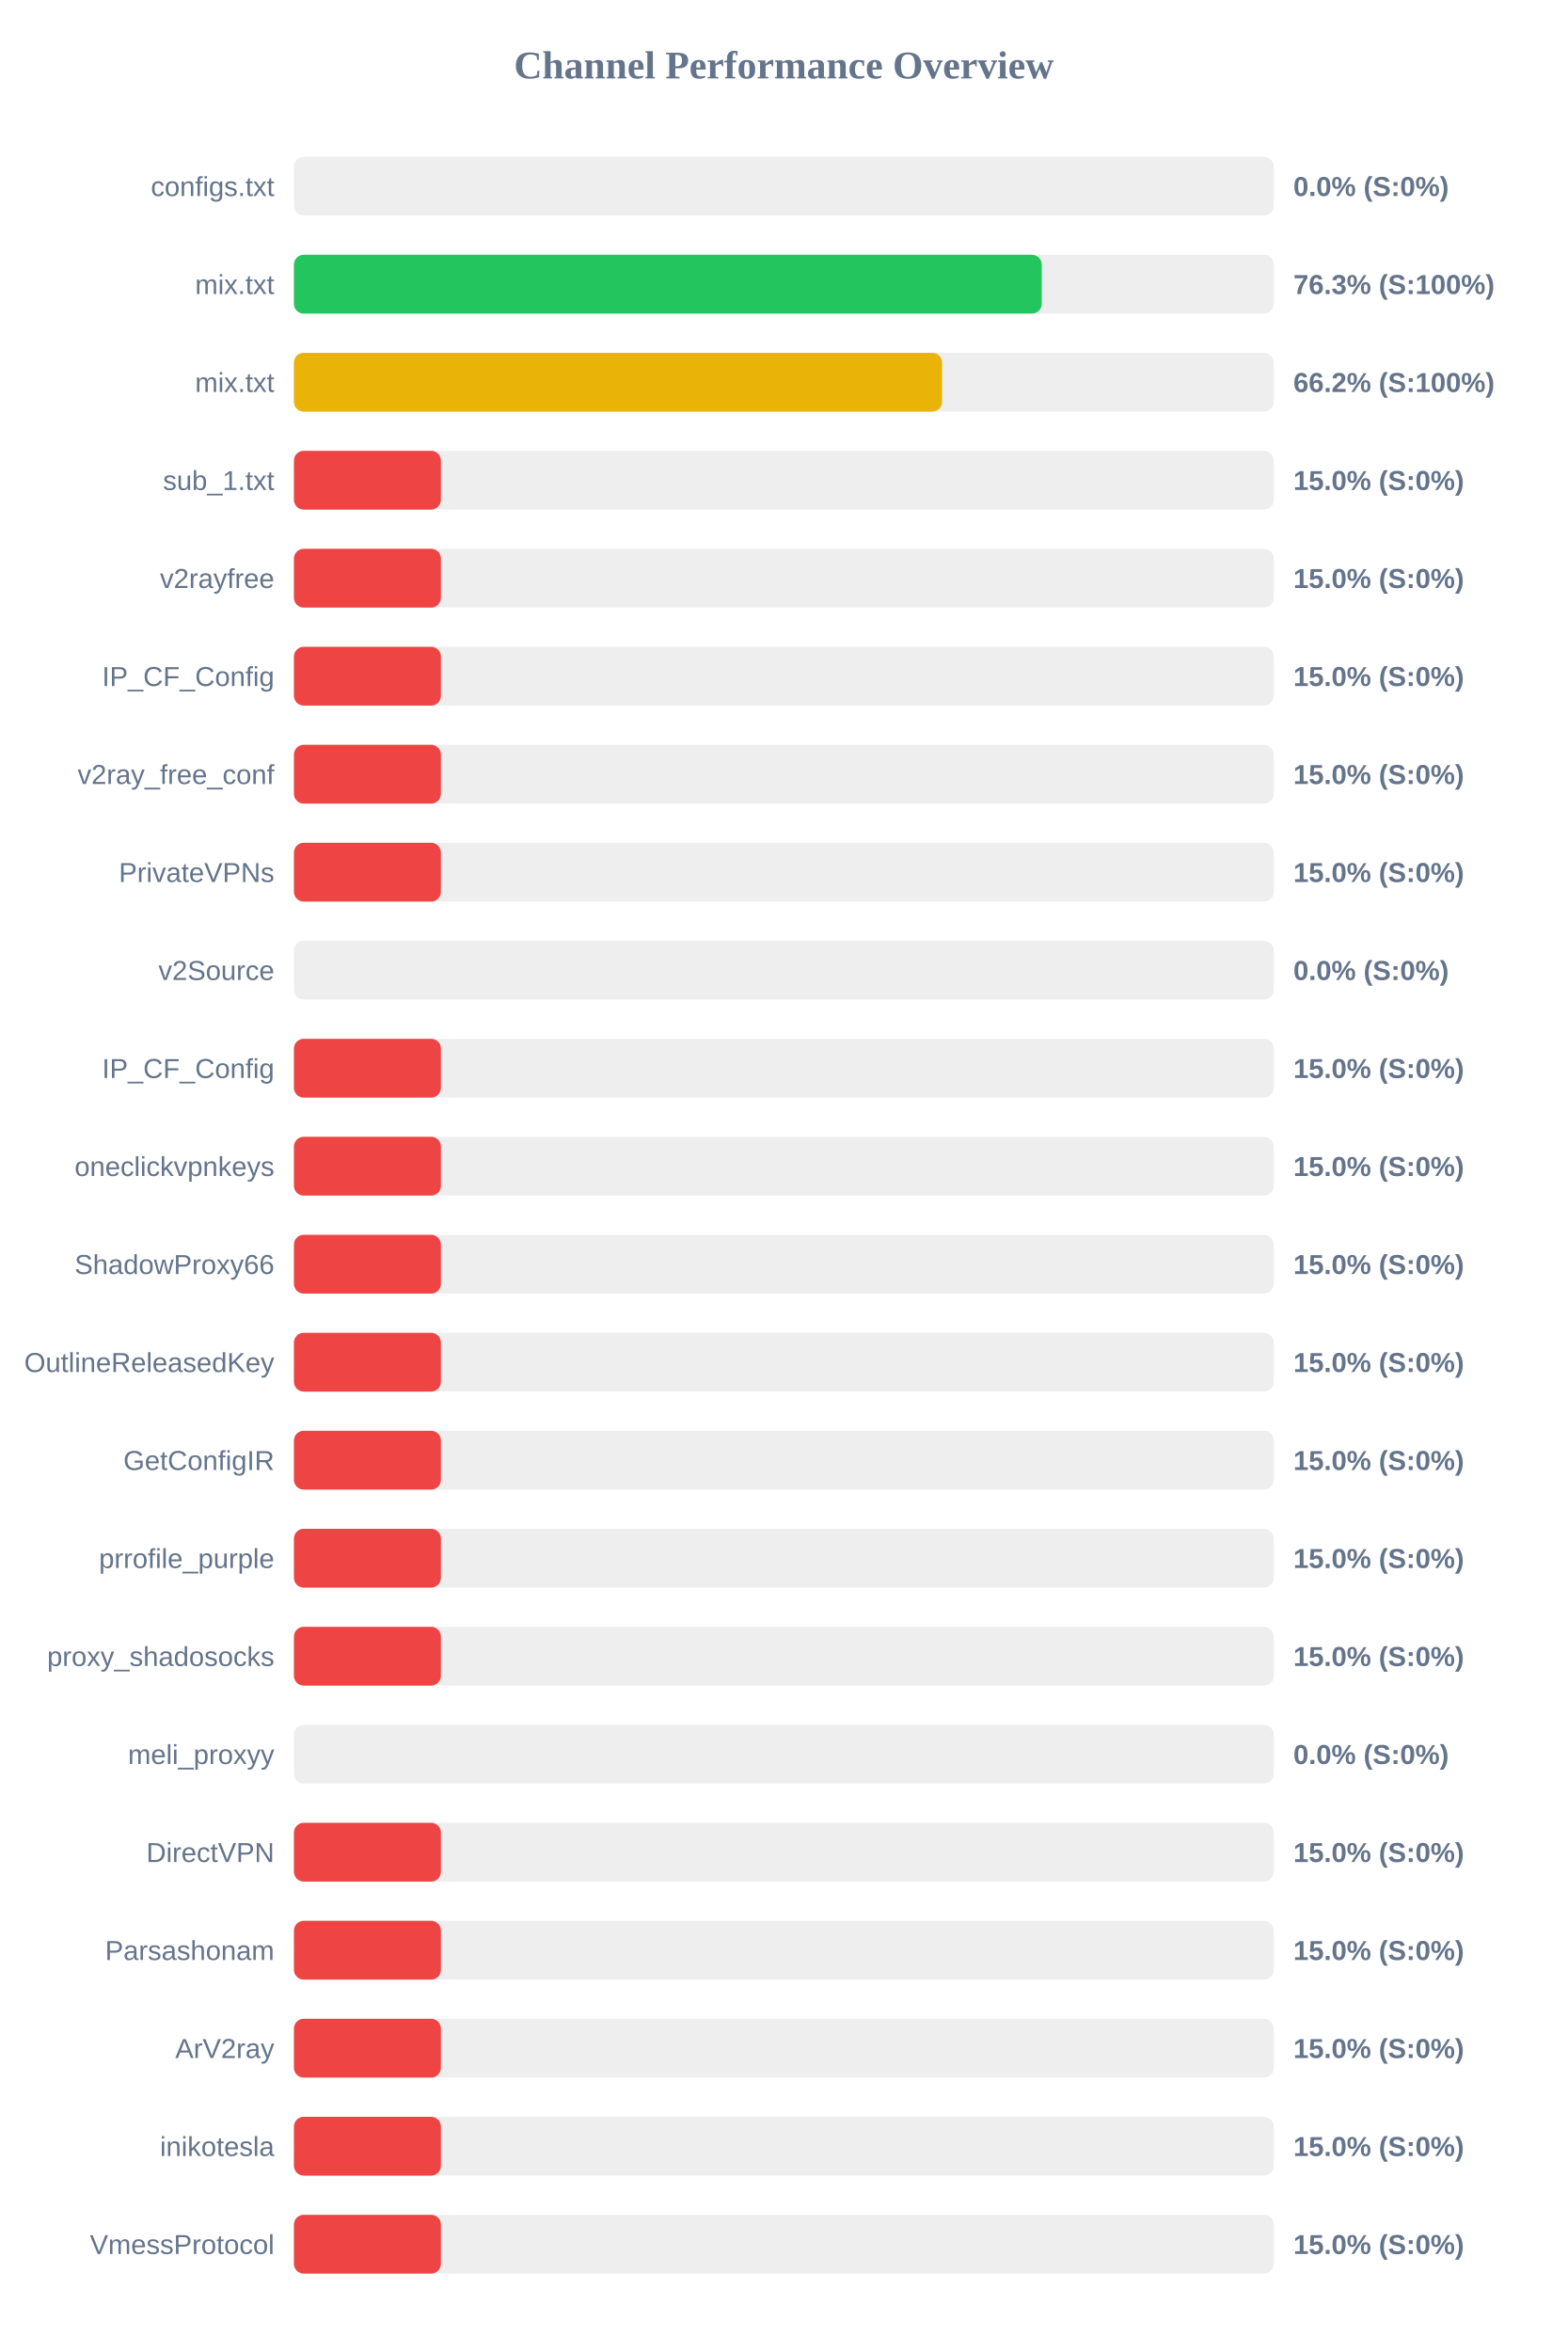
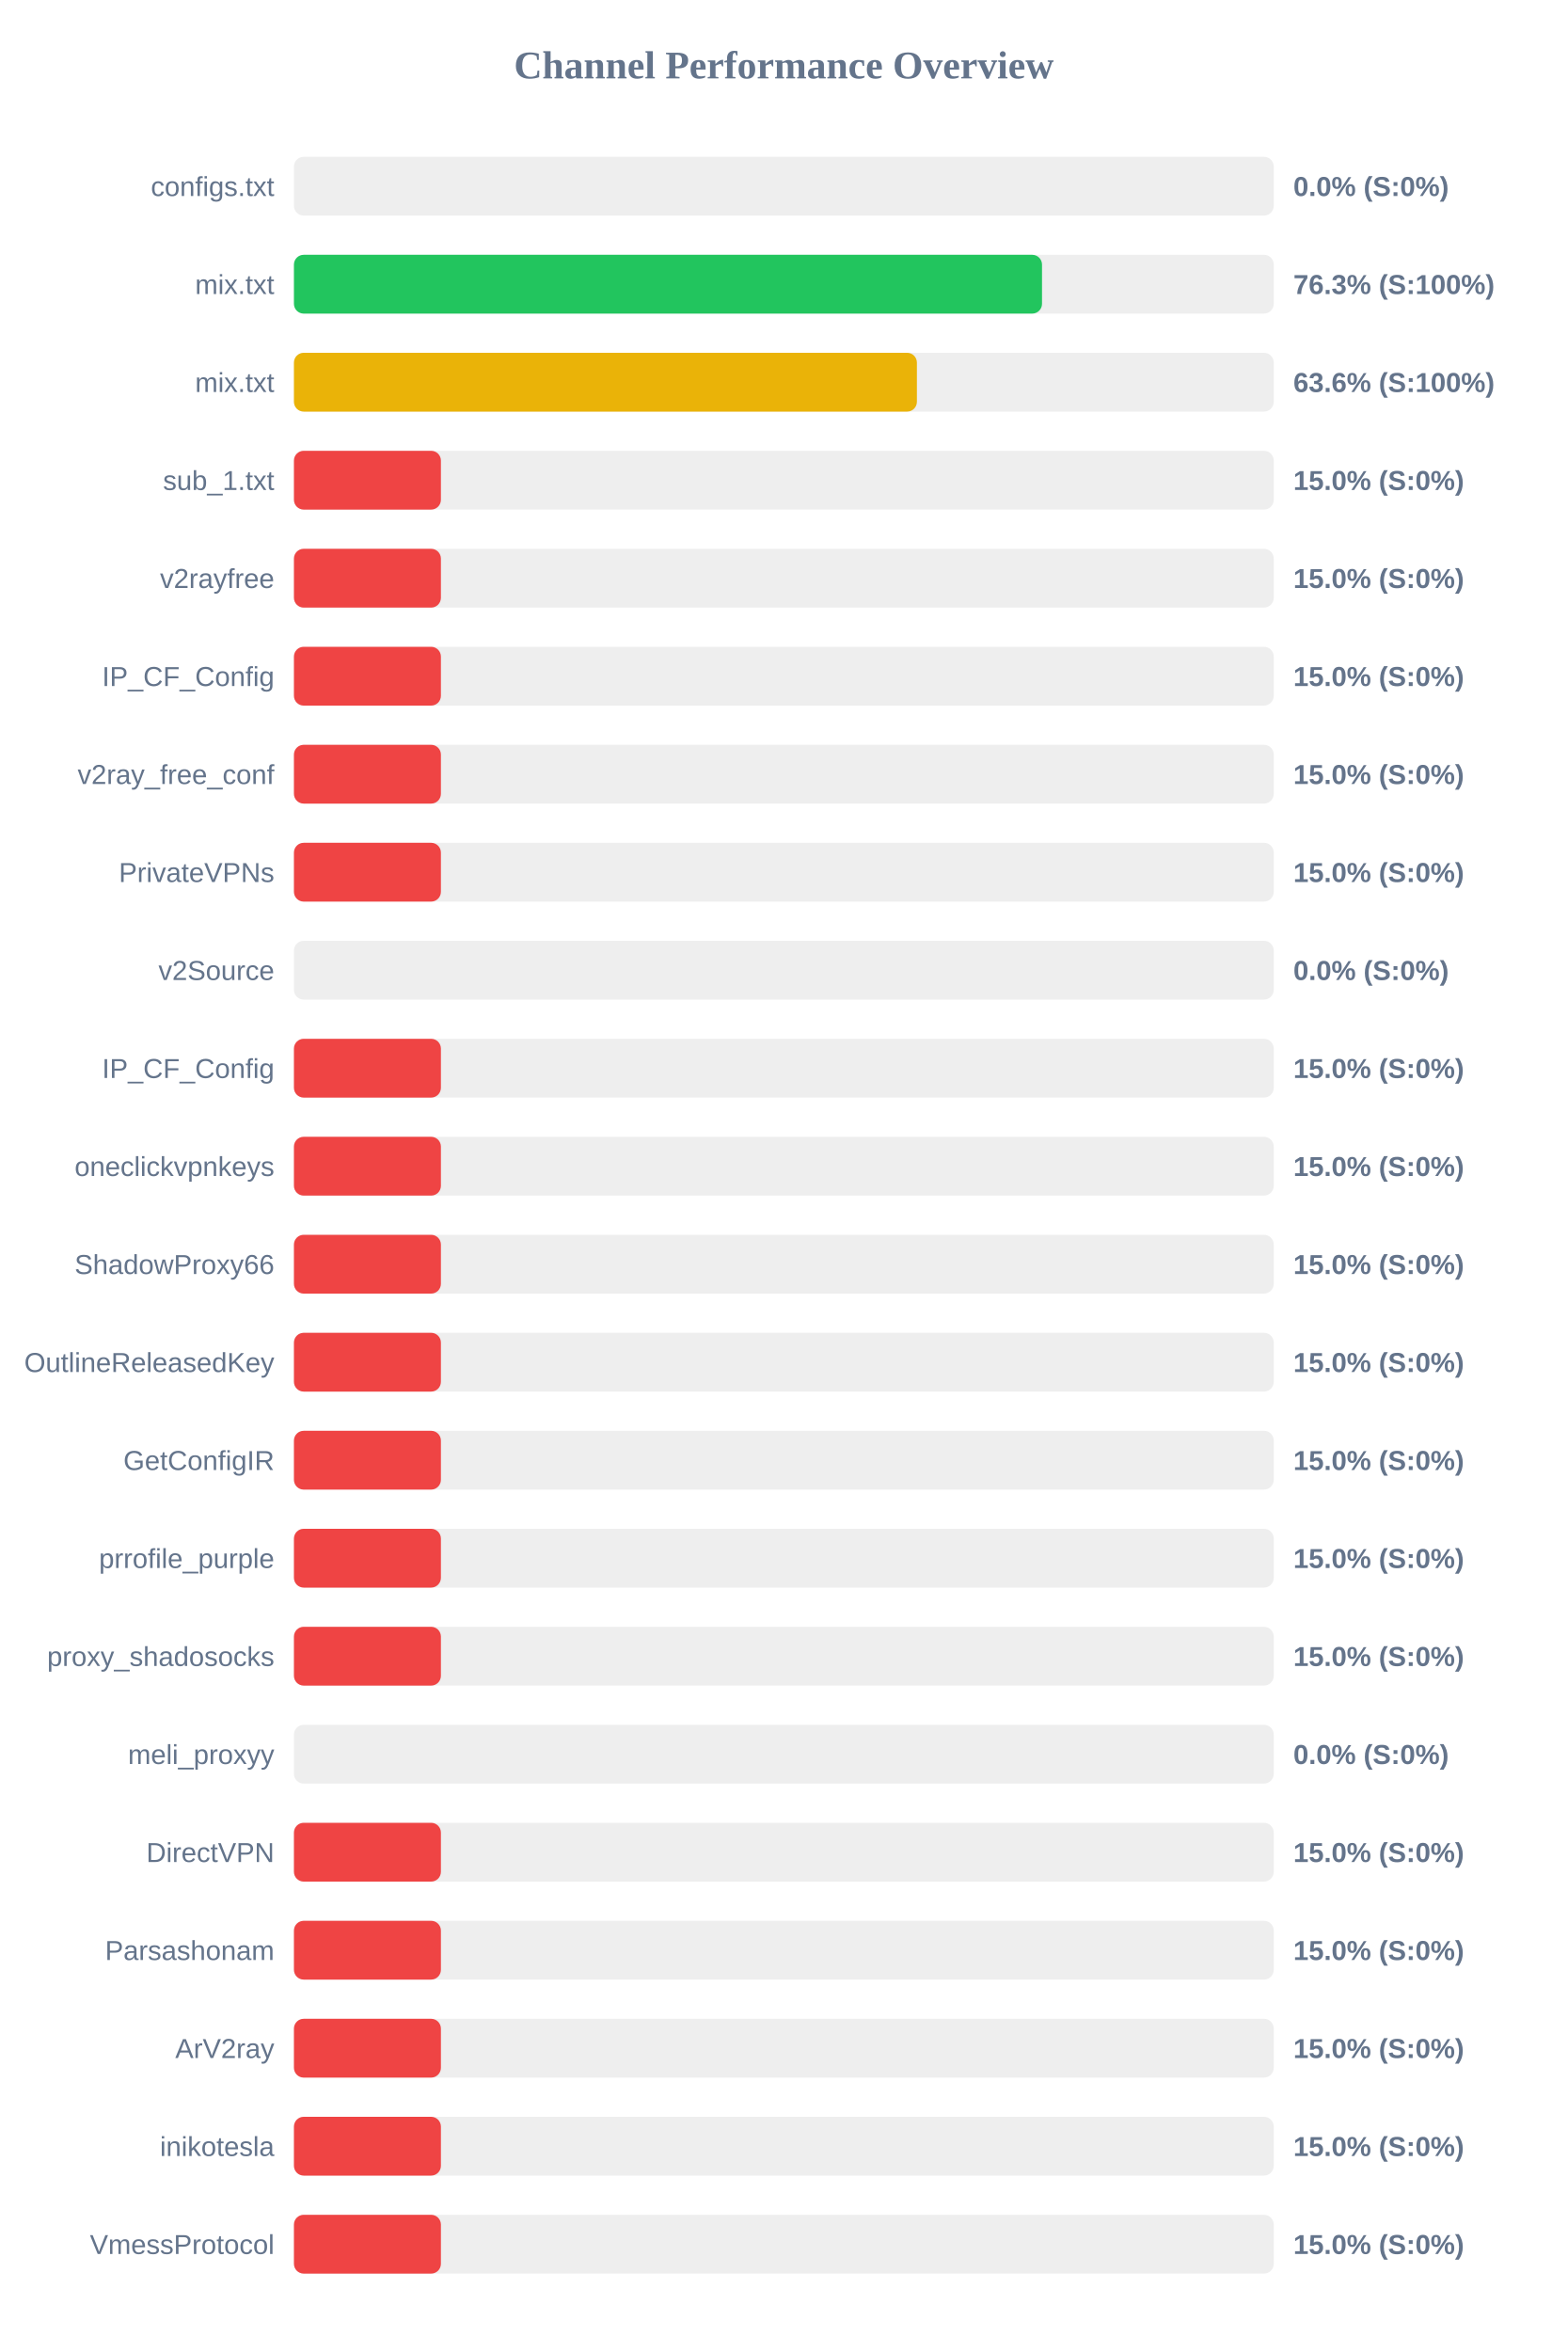
<svg xmlns="http://www.w3.org/2000/svg" width="800" height="1200" version="1.1">
  <style>
        .row { font: 14px Arial; fill: #64748b; }
        .score { font: bold 14px Arial; fill: #64748b; }
    </style>
  <text x="400" y="40" text-anchor="middle" font-size="20px" font-weight="bold" fill="#64748b">Channel Performance Overview</text>
  <rect x="150" y="80" width="500" height="30" fill="#eee" rx="5" />
  <rect x="150" y="80" width="0.0" height="30" fill="#ef4444" rx="5" />
  <text x="140" y="100" text-anchor="end" class="row">configs.txt</text>
  <text x="660" y="100" text-anchor="start" class="score">0.0% (S:0%)</text>
  <rect x="150" y="130" width="500" height="30" fill="#eee" rx="5" />
-   <rect x="150" y="130" width="381.6" height="30" fill="#22c55e" rx="5" />
+   <rect x="150" y="130" width="381.75" height="30" fill="#22c55e" rx="5" />
  <text x="140" y="150" text-anchor="end" class="row">mix.txt</text>
  <text x="660" y="150" text-anchor="start" class="score">76.3% (S:100%)</text>
  <rect x="150" y="180" width="500" height="30" fill="#eee" rx="5" />
-   <rect x="150" y="180" width="330.75" height="30" fill="#eab308" rx="5" />
+   <rect x="150" y="180" width="317.9" height="30" fill="#eab308" rx="5" />
  <text x="140" y="200" text-anchor="end" class="row">mix.txt</text>
-   <text x="660" y="200" text-anchor="start" class="score">66.2% (S:100%)</text>
+   <text x="660" y="200" text-anchor="start" class="score">63.6% (S:100%)</text>
  <rect x="150" y="230" width="500" height="30" fill="#eee" rx="5" />
  <rect x="150" y="230" width="75.0" height="30" fill="#ef4444" rx="5" />
  <text x="140" y="250" text-anchor="end" class="row">sub_1.txt</text>
  <text x="660" y="250" text-anchor="start" class="score">15.0% (S:0%)</text>
  <rect x="150" y="280" width="500" height="30" fill="#eee" rx="5" />
  <rect x="150" y="280" width="75.0" height="30" fill="#ef4444" rx="5" />
  <text x="140" y="300" text-anchor="end" class="row">v2rayfree</text>
  <text x="660" y="300" text-anchor="start" class="score">15.0% (S:0%)</text>
  <rect x="150" y="330" width="500" height="30" fill="#eee" rx="5" />
  <rect x="150" y="330" width="75.0" height="30" fill="#ef4444" rx="5" />
  <text x="140" y="350" text-anchor="end" class="row">IP_CF_Config</text>
  <text x="660" y="350" text-anchor="start" class="score">15.0% (S:0%)</text>
  <rect x="150" y="380" width="500" height="30" fill="#eee" rx="5" />
  <rect x="150" y="380" width="75.0" height="30" fill="#ef4444" rx="5" />
  <text x="140" y="400" text-anchor="end" class="row">v2ray_free_conf</text>
  <text x="660" y="400" text-anchor="start" class="score">15.0% (S:0%)</text>
  <rect x="150" y="430" width="500" height="30" fill="#eee" rx="5" />
  <rect x="150" y="430" width="75.0" height="30" fill="#ef4444" rx="5" />
  <text x="140" y="450" text-anchor="end" class="row">PrivateVPNs</text>
  <text x="660" y="450" text-anchor="start" class="score">15.0% (S:0%)</text>
  <rect x="150" y="480" width="500" height="30" fill="#eee" rx="5" />
  <rect x="150" y="480" width="0.0" height="30" fill="#ef4444" rx="5" />
  <text x="140" y="500" text-anchor="end" class="row">v2Source</text>
  <text x="660" y="500" text-anchor="start" class="score">0.0% (S:0%)</text>
  <rect x="150" y="530" width="500" height="30" fill="#eee" rx="5" />
  <rect x="150" y="530" width="75.0" height="30" fill="#ef4444" rx="5" />
  <text x="140" y="550" text-anchor="end" class="row">IP_CF_Config</text>
  <text x="660" y="550" text-anchor="start" class="score">15.0% (S:0%)</text>
  <rect x="150" y="580" width="500" height="30" fill="#eee" rx="5" />
  <rect x="150" y="580" width="75.0" height="30" fill="#ef4444" rx="5" />
  <text x="140" y="600" text-anchor="end" class="row">oneclickvpnkeys</text>
  <text x="660" y="600" text-anchor="start" class="score">15.0% (S:0%)</text>
  <rect x="150" y="630" width="500" height="30" fill="#eee" rx="5" />
  <rect x="150" y="630" width="75.0" height="30" fill="#ef4444" rx="5" />
  <text x="140" y="650" text-anchor="end" class="row">ShadowProxy66</text>
  <text x="660" y="650" text-anchor="start" class="score">15.0% (S:0%)</text>
  <rect x="150" y="680" width="500" height="30" fill="#eee" rx="5" />
  <rect x="150" y="680" width="75.0" height="30" fill="#ef4444" rx="5" />
  <text x="140" y="700" text-anchor="end" class="row">OutlineReleasedKey</text>
  <text x="660" y="700" text-anchor="start" class="score">15.0% (S:0%)</text>
  <rect x="150" y="730" width="500" height="30" fill="#eee" rx="5" />
  <rect x="150" y="730" width="75.0" height="30" fill="#ef4444" rx="5" />
  <text x="140" y="750" text-anchor="end" class="row">GetConfigIR</text>
  <text x="660" y="750" text-anchor="start" class="score">15.0% (S:0%)</text>
  <rect x="150" y="780" width="500" height="30" fill="#eee" rx="5" />
  <rect x="150" y="780" width="75.0" height="30" fill="#ef4444" rx="5" />
  <text x="140" y="800" text-anchor="end" class="row">prrofile_purple</text>
  <text x="660" y="800" text-anchor="start" class="score">15.0% (S:0%)</text>
  <rect x="150" y="830" width="500" height="30" fill="#eee" rx="5" />
  <rect x="150" y="830" width="75.0" height="30" fill="#ef4444" rx="5" />
  <text x="140" y="850" text-anchor="end" class="row">proxy_shadosocks</text>
  <text x="660" y="850" text-anchor="start" class="score">15.0% (S:0%)</text>
  <rect x="150" y="880" width="500" height="30" fill="#eee" rx="5" />
  <rect x="150" y="880" width="0.0" height="30" fill="#ef4444" rx="5" />
  <text x="140" y="900" text-anchor="end" class="row">meli_proxyy</text>
  <text x="660" y="900" text-anchor="start" class="score">0.0% (S:0%)</text>
  <rect x="150" y="930" width="500" height="30" fill="#eee" rx="5" />
  <rect x="150" y="930" width="75.0" height="30" fill="#ef4444" rx="5" />
  <text x="140" y="950" text-anchor="end" class="row">DirectVPN</text>
  <text x="660" y="950" text-anchor="start" class="score">15.0% (S:0%)</text>
  <rect x="150" y="980" width="500" height="30" fill="#eee" rx="5" />
  <rect x="150" y="980" width="75.0" height="30" fill="#ef4444" rx="5" />
  <text x="140" y="1000" text-anchor="end" class="row">Parsashonam</text>
  <text x="660" y="1000" text-anchor="start" class="score">15.0% (S:0%)</text>
  <rect x="150" y="1030" width="500" height="30" fill="#eee" rx="5" />
  <rect x="150" y="1030" width="75.0" height="30" fill="#ef4444" rx="5" />
  <text x="140" y="1050" text-anchor="end" class="row">ArV2ray</text>
  <text x="660" y="1050" text-anchor="start" class="score">15.0% (S:0%)</text>
  <rect x="150" y="1080" width="500" height="30" fill="#eee" rx="5" />
  <rect x="150" y="1080" width="75.0" height="30" fill="#ef4444" rx="5" />
  <text x="140" y="1100" text-anchor="end" class="row">inikotesla</text>
  <text x="660" y="1100" text-anchor="start" class="score">15.0% (S:0%)</text>
  <rect x="150" y="1130" width="500" height="30" fill="#eee" rx="5" />
  <rect x="150" y="1130" width="75.0" height="30" fill="#ef4444" rx="5" />
  <text x="140" y="1150" text-anchor="end" class="row">VmessProtocol</text>
  <text x="660" y="1150" text-anchor="start" class="score">15.0% (S:0%)</text>
</svg>
